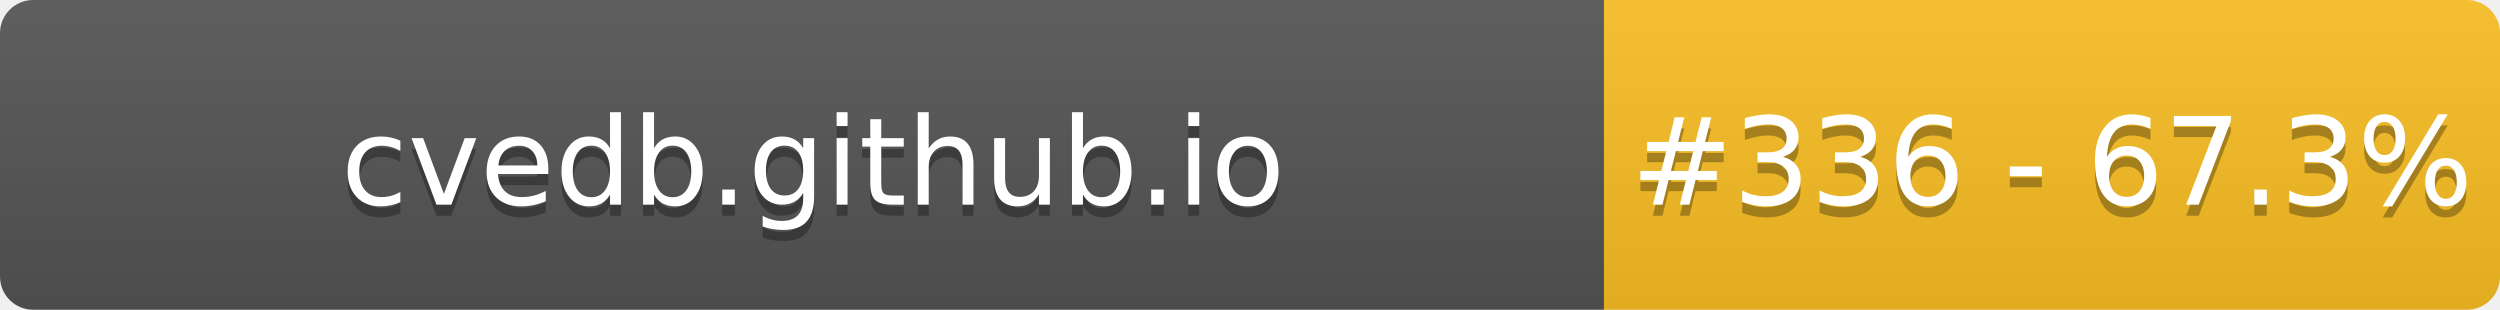
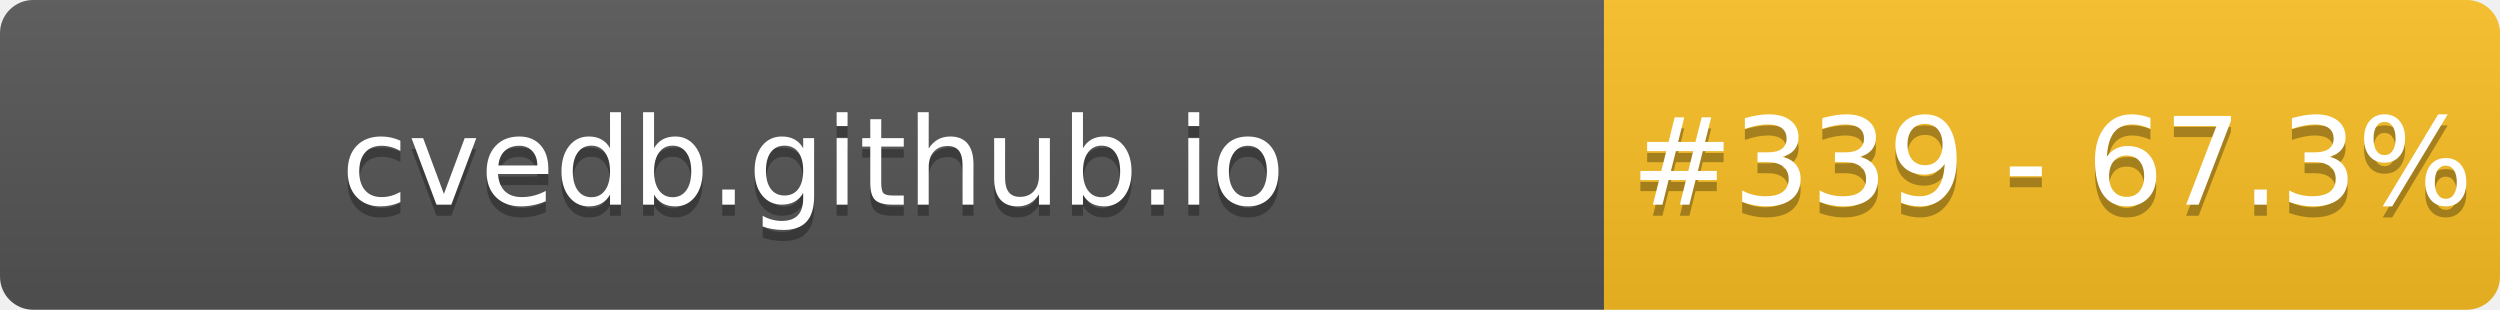
- <svg xmlns="http://www.w3.org/2000/svg" width="226" height="28" role="img" aria-label="cvedb.github.io: #336 - 67.3%">
+ <svg xmlns="http://www.w3.org/2000/svg" width="226" height="28" role="img" aria-label="cvedb.github.io: #339 - 67.3%">
  <linearGradient id="s" x2="0" y2="100%">
    <stop offset="0" stop-color="#bbb" stop-opacity=".1" />
    <stop offset="1" stop-opacity=".1" />
  </linearGradient>
  <clipPath id="r">
    <rect width="226" height="28" rx="3" fill="#fff" />
  </clipPath>
  <g clip-path="url(#r)">
    <rect width="145" height="28" fill="#555" />
    <rect x="145" width="81" height="28" fill="#FBBF24" />
    <rect width="226" height="28" fill="url(#s)" />
  </g>
  <g fill="#fff" text-anchor="middle" font-family="Verdana,Geneva,DejaVu Sans,sans-serif" text-rendering="geometricPrecision" font-size="110">
    <text aria-hidden="true" x="735" y="195" fill="#010101" fill-opacity=".3" transform="scale(.1)" textLength="1350">cvedb.github.io</text>
    <text x="735" y="185" transform="scale(.1)" fill="#fff" textLength="1350">cvedb.github.io</text>
-     <text aria-hidden="true" x="1855" y="195" fill="#010101" fill-opacity=".3" transform="scale(.1)" textLength="660">#336 - 67.3%</text>
-     <text x="1855" y="185" transform="scale(.1)" fill="#fff" textLength="660">#336 - 67.3%</text>
+     <text aria-hidden="true" x="1855" y="195" fill="#010101" fill-opacity=".3" transform="scale(.1)" textLength="660">#339 - 67.3%</text>
+     <text x="1855" y="185" transform="scale(.1)" fill="#fff" textLength="660">#339 - 67.3%</text>
  </g>
</svg>
